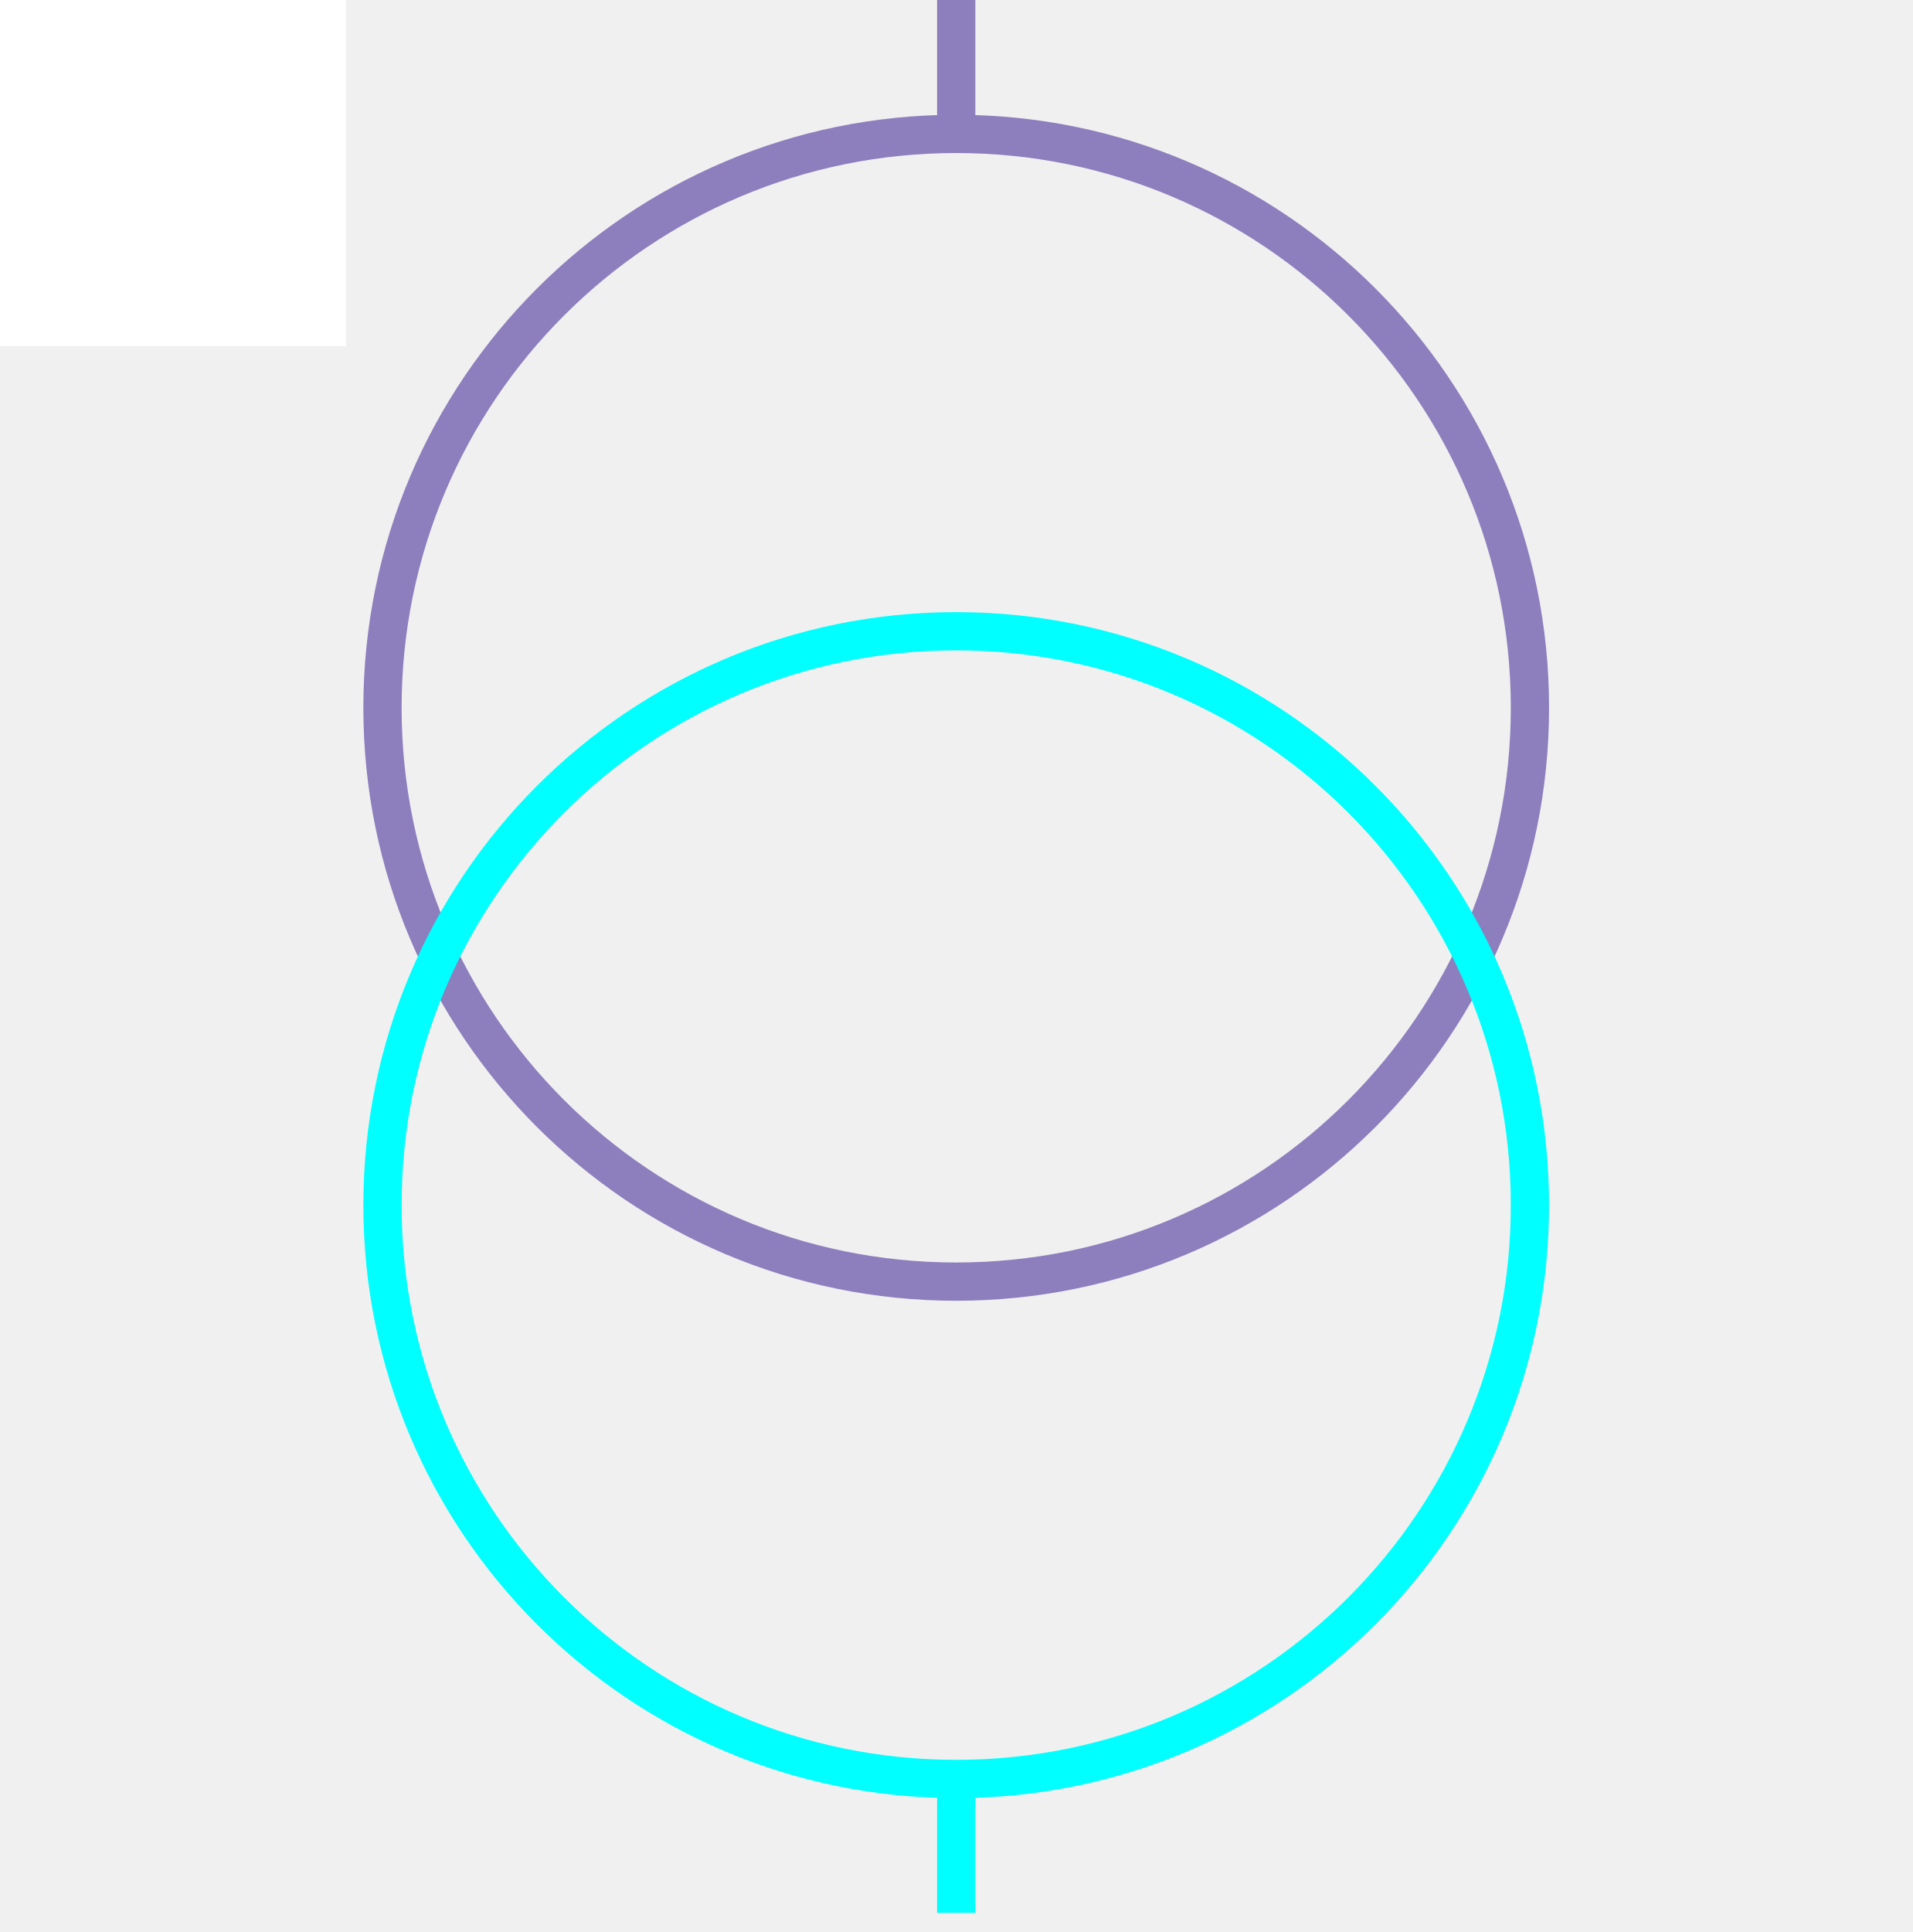
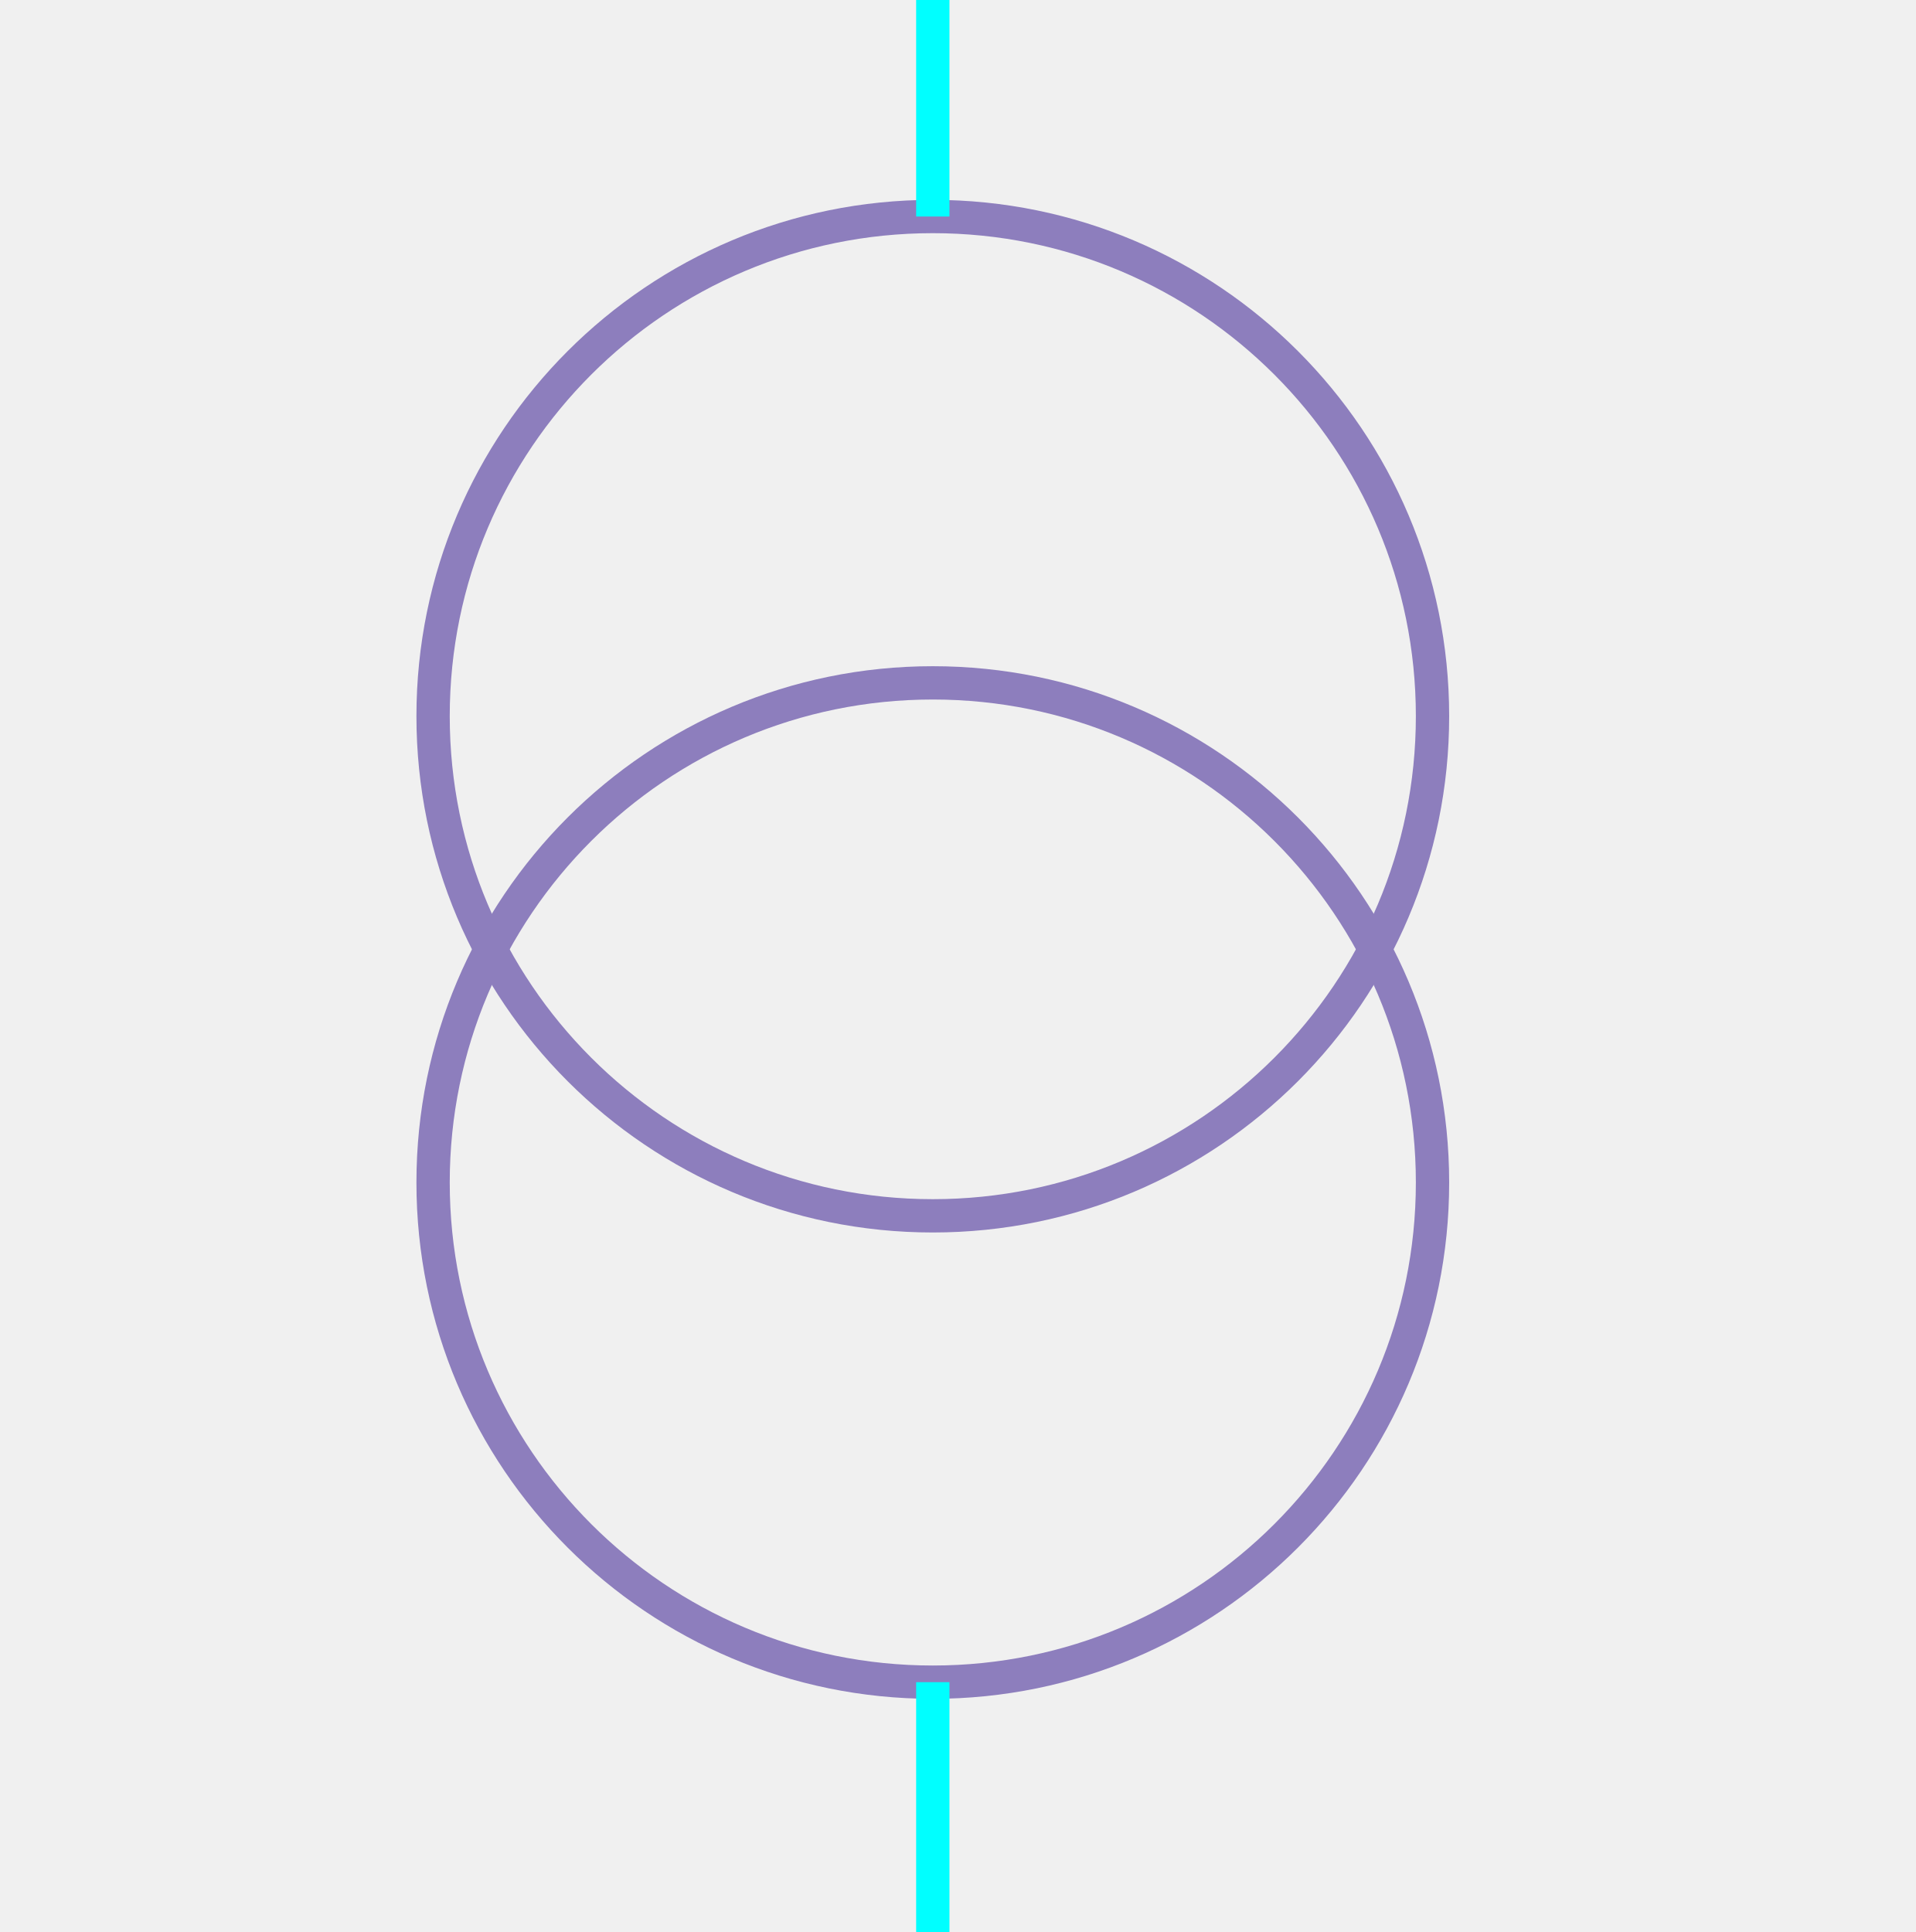
- <svg xmlns="http://www.w3.org/2000/svg" width="100" height="101">
+ <svg xmlns="http://www.w3.org/2000/svg" width="115" height="116">
  <g>
-     <rect fill="#fff" id="canvas_background" height="19.094" width="19.094" y="-1" x="-1" />
-     <g display="none" id="canvasGrid">
-       <rect fill="url(#gridpattern)" stroke-width="0" y="0" x="0" height="100%" width="100%" id="svg_2" />
-     </g>
-   </g>
-   <g>
-     <ellipse fill="none" stroke="#8D7EBD" stroke-width="2" cx="50" cy="37" id="svg_5" rx="30" ry="30" />
-     <ellipse fill="none" stroke="#00FFFF" stroke-width="2" cx="50" cy="63" id="svg_8" rx="30" ry="30" />
-     <line stroke="#8D7EBD" id="svg_3" y2="7" x2="50" y1="0" x1="50" stroke-width="2" fill="none" />
-     <line stroke="#00FFFF" id="svg_6" y2="100" x2="50" y1="93" x1="50" stroke-width="2" fill="none" />
+     <ellipse fill="none" stroke="#8D7EBD" stroke-width="2" cx="56" cy="43" id="svg_5" rx="30" ry="30" />
+     <ellipse fill="none" stroke="#8D7EBD" stroke-width="2" cx="56" cy="71" id="svg_8" rx="30" ry="30" />
+     <line stroke="#00FFFF" id="svg_3" y2="13" x2="56" y1="0" x1="56" stroke-width="2" fill="none" />
+     <line stroke="#00FFFF" id="svg_6" y2="116" x2="56" y1="101" x1="56" stroke-width="2" fill="none" />
  </g>
</svg>
